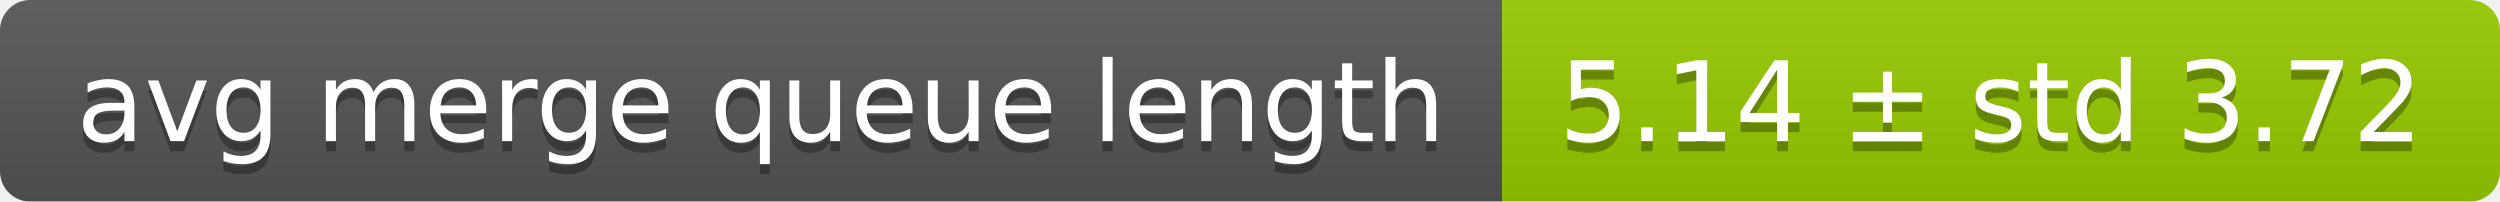
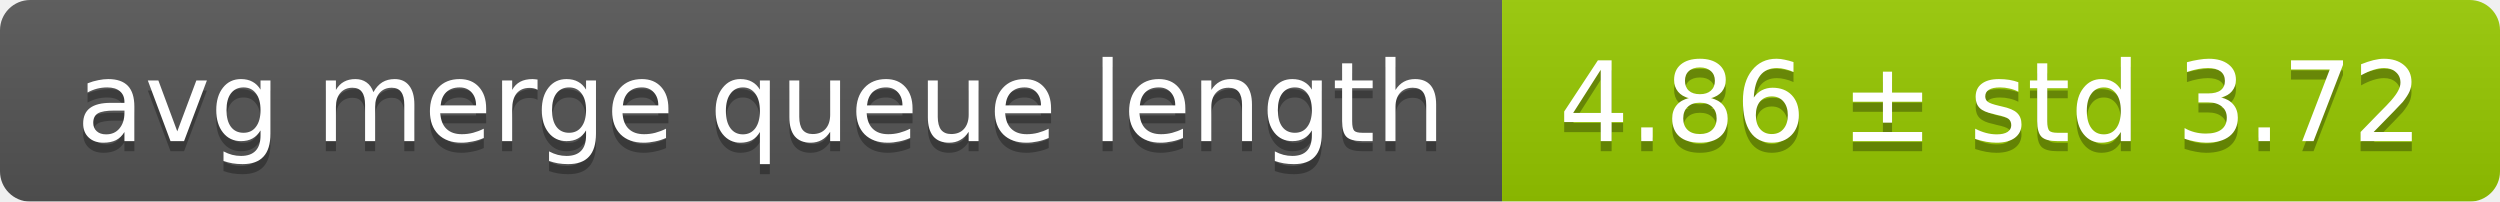
<svg xmlns="http://www.w3.org/2000/svg" width="248" height="20">
  <linearGradient id="smooth" x2="0" y2="100%">
    <stop offset="0" stop-color="#bbb" stop-opacity=".1" />
    <stop offset="1" stop-opacity=".1" />
  </linearGradient>
  <mask id="round">
    <rect width="248" height="20" rx="3" fill="#fff" />
  </mask>
  <g mask="url(#round)">
    <rect width="149" height="20" fill="#555" />
    <rect x="149" width="99" height="20" fill="#97ca00" />
    <rect width="248" height="20" fill="url(#smooth)" />
  </g>
  <g fill="#fff" text-anchor="middle" font-family="DejaVu Sans,Verdana,Geneva,sans-serif" font-size="11">
    <text x="75.5" y="15" fill="#010101" fill-opacity=".3">avg merge queue length</text>
    <text x="75.5" y="14">avg merge queue length</text>
-     <text x="197.5" y="15" fill="#010101" fill-opacity=".3">5.14 ± std 3.72</text>
-     <text x="197.5" y="14">5.14 ± std 3.72</text>
+     <text x="197.5" y="15" fill="#010101" fill-opacity=".3">4.86 ± std 3.72</text>
+     <text x="197.5" y="14">4.86 ± std 3.72</text>
  </g>
</svg>
